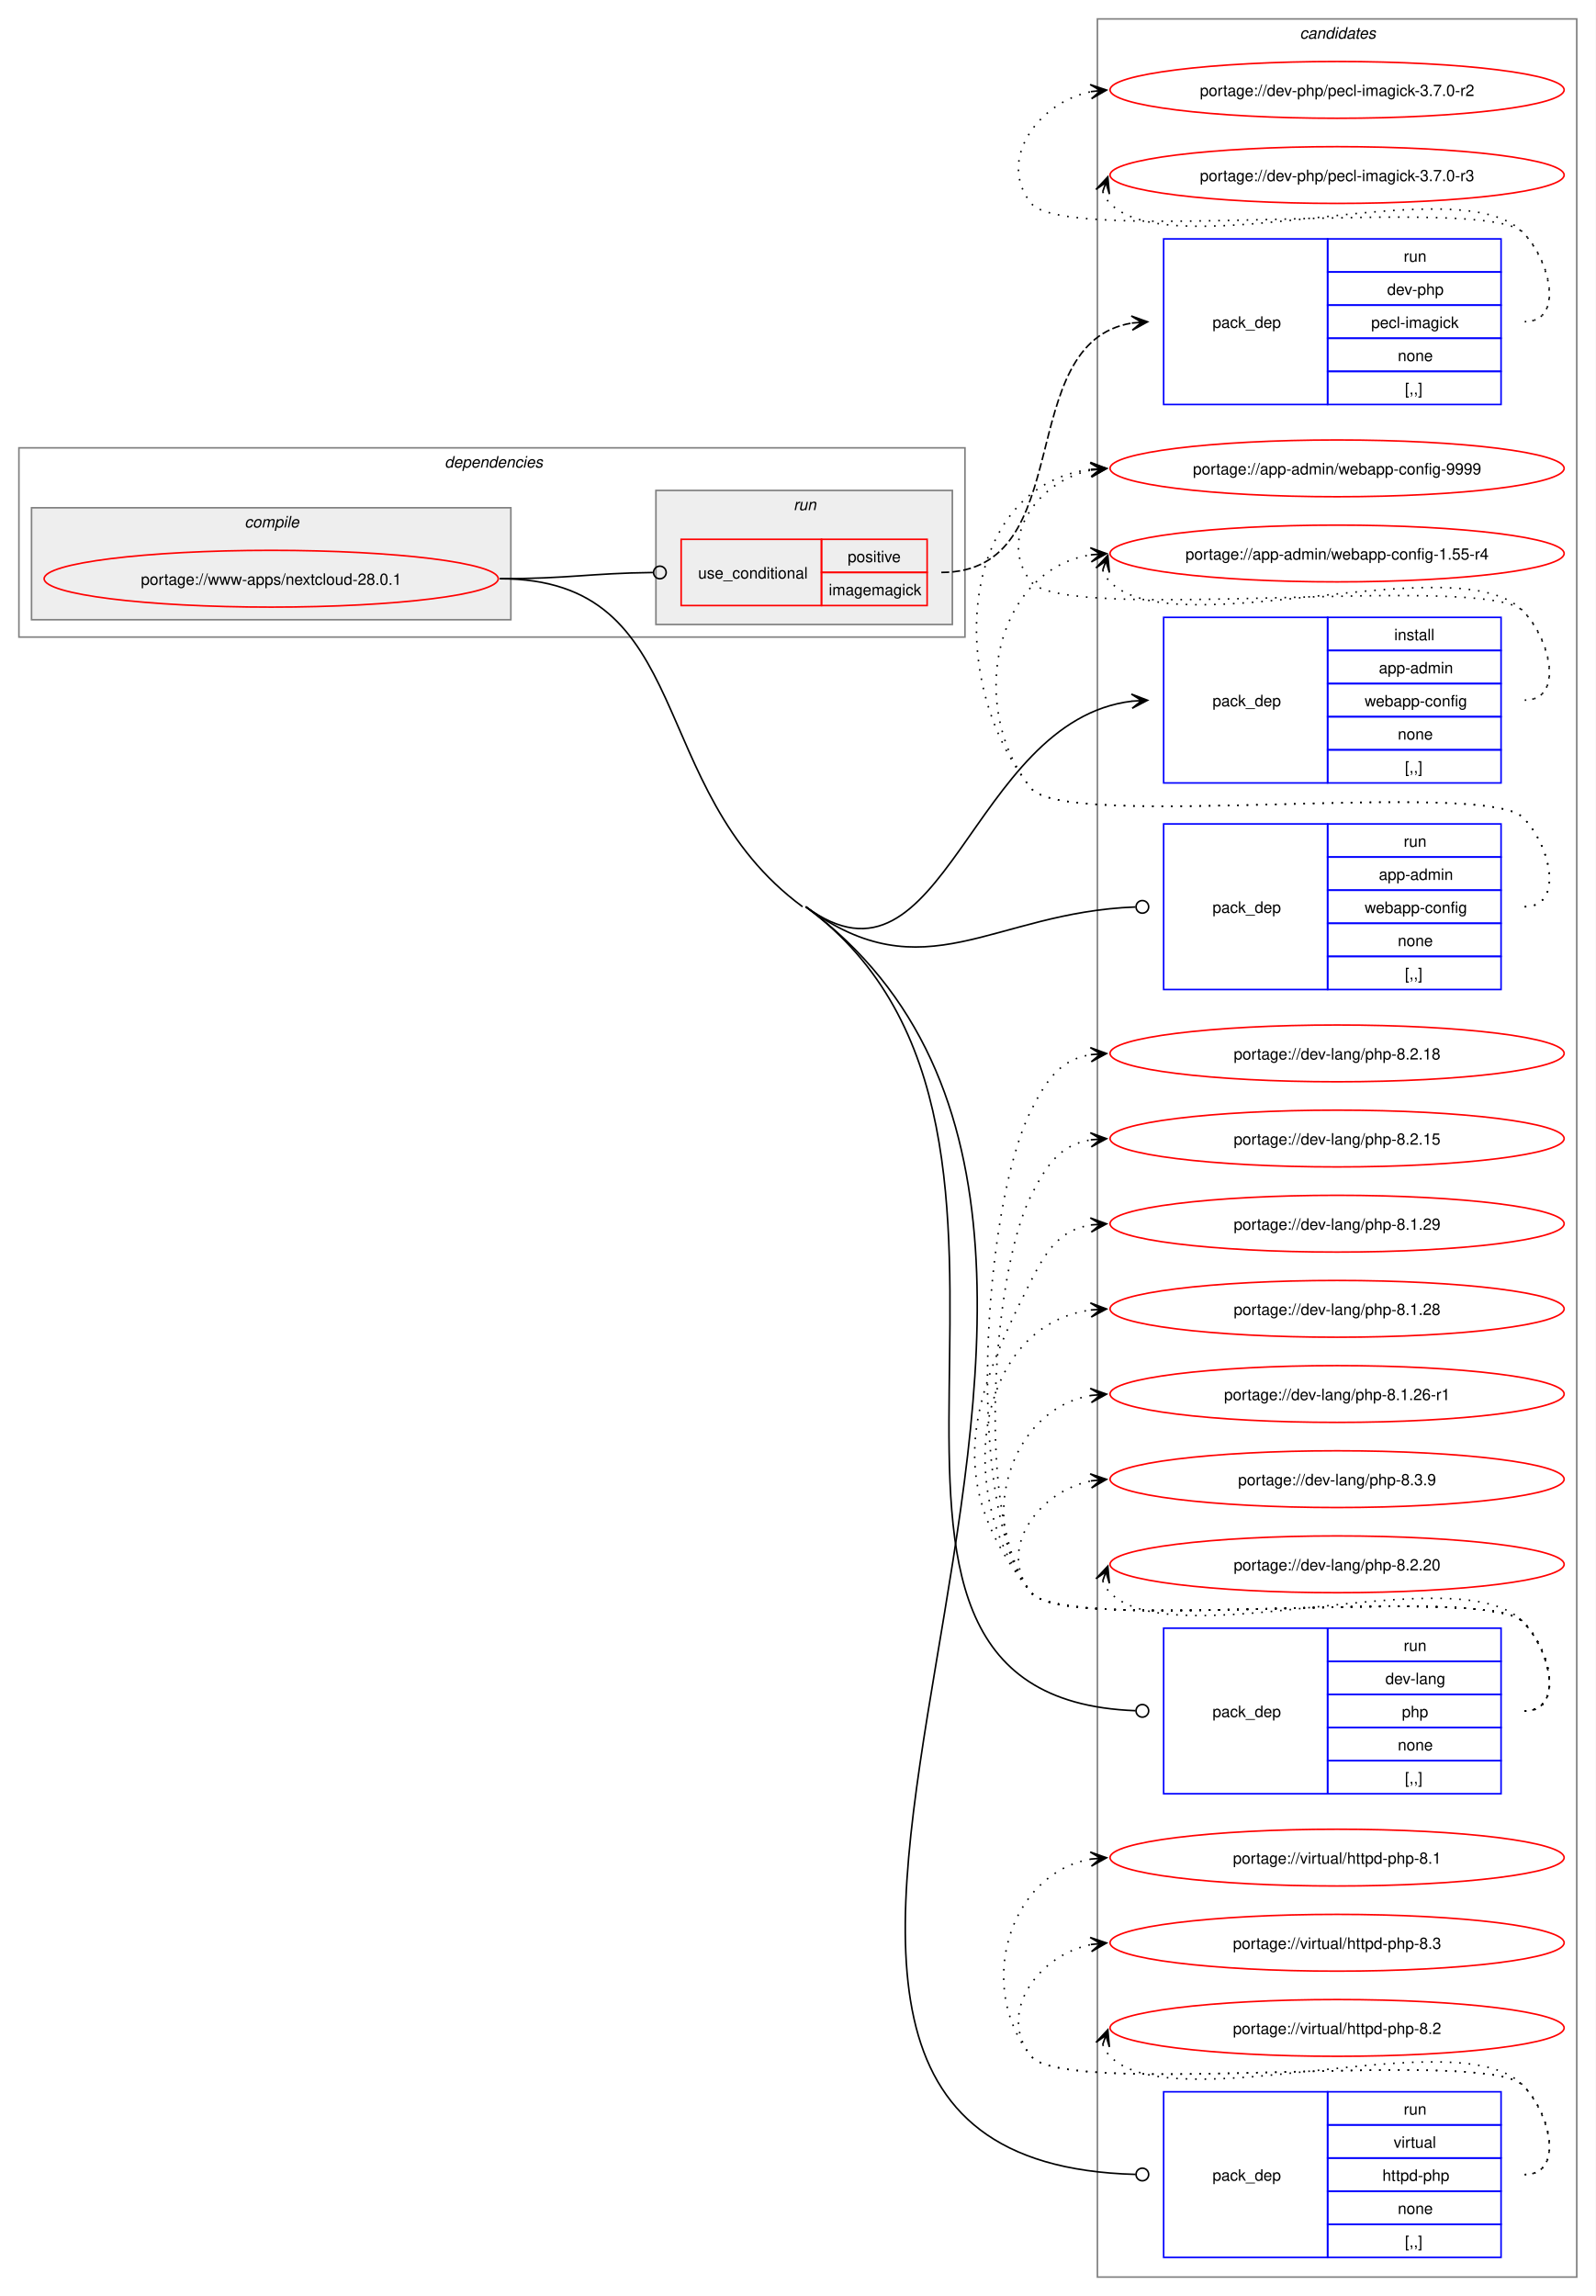
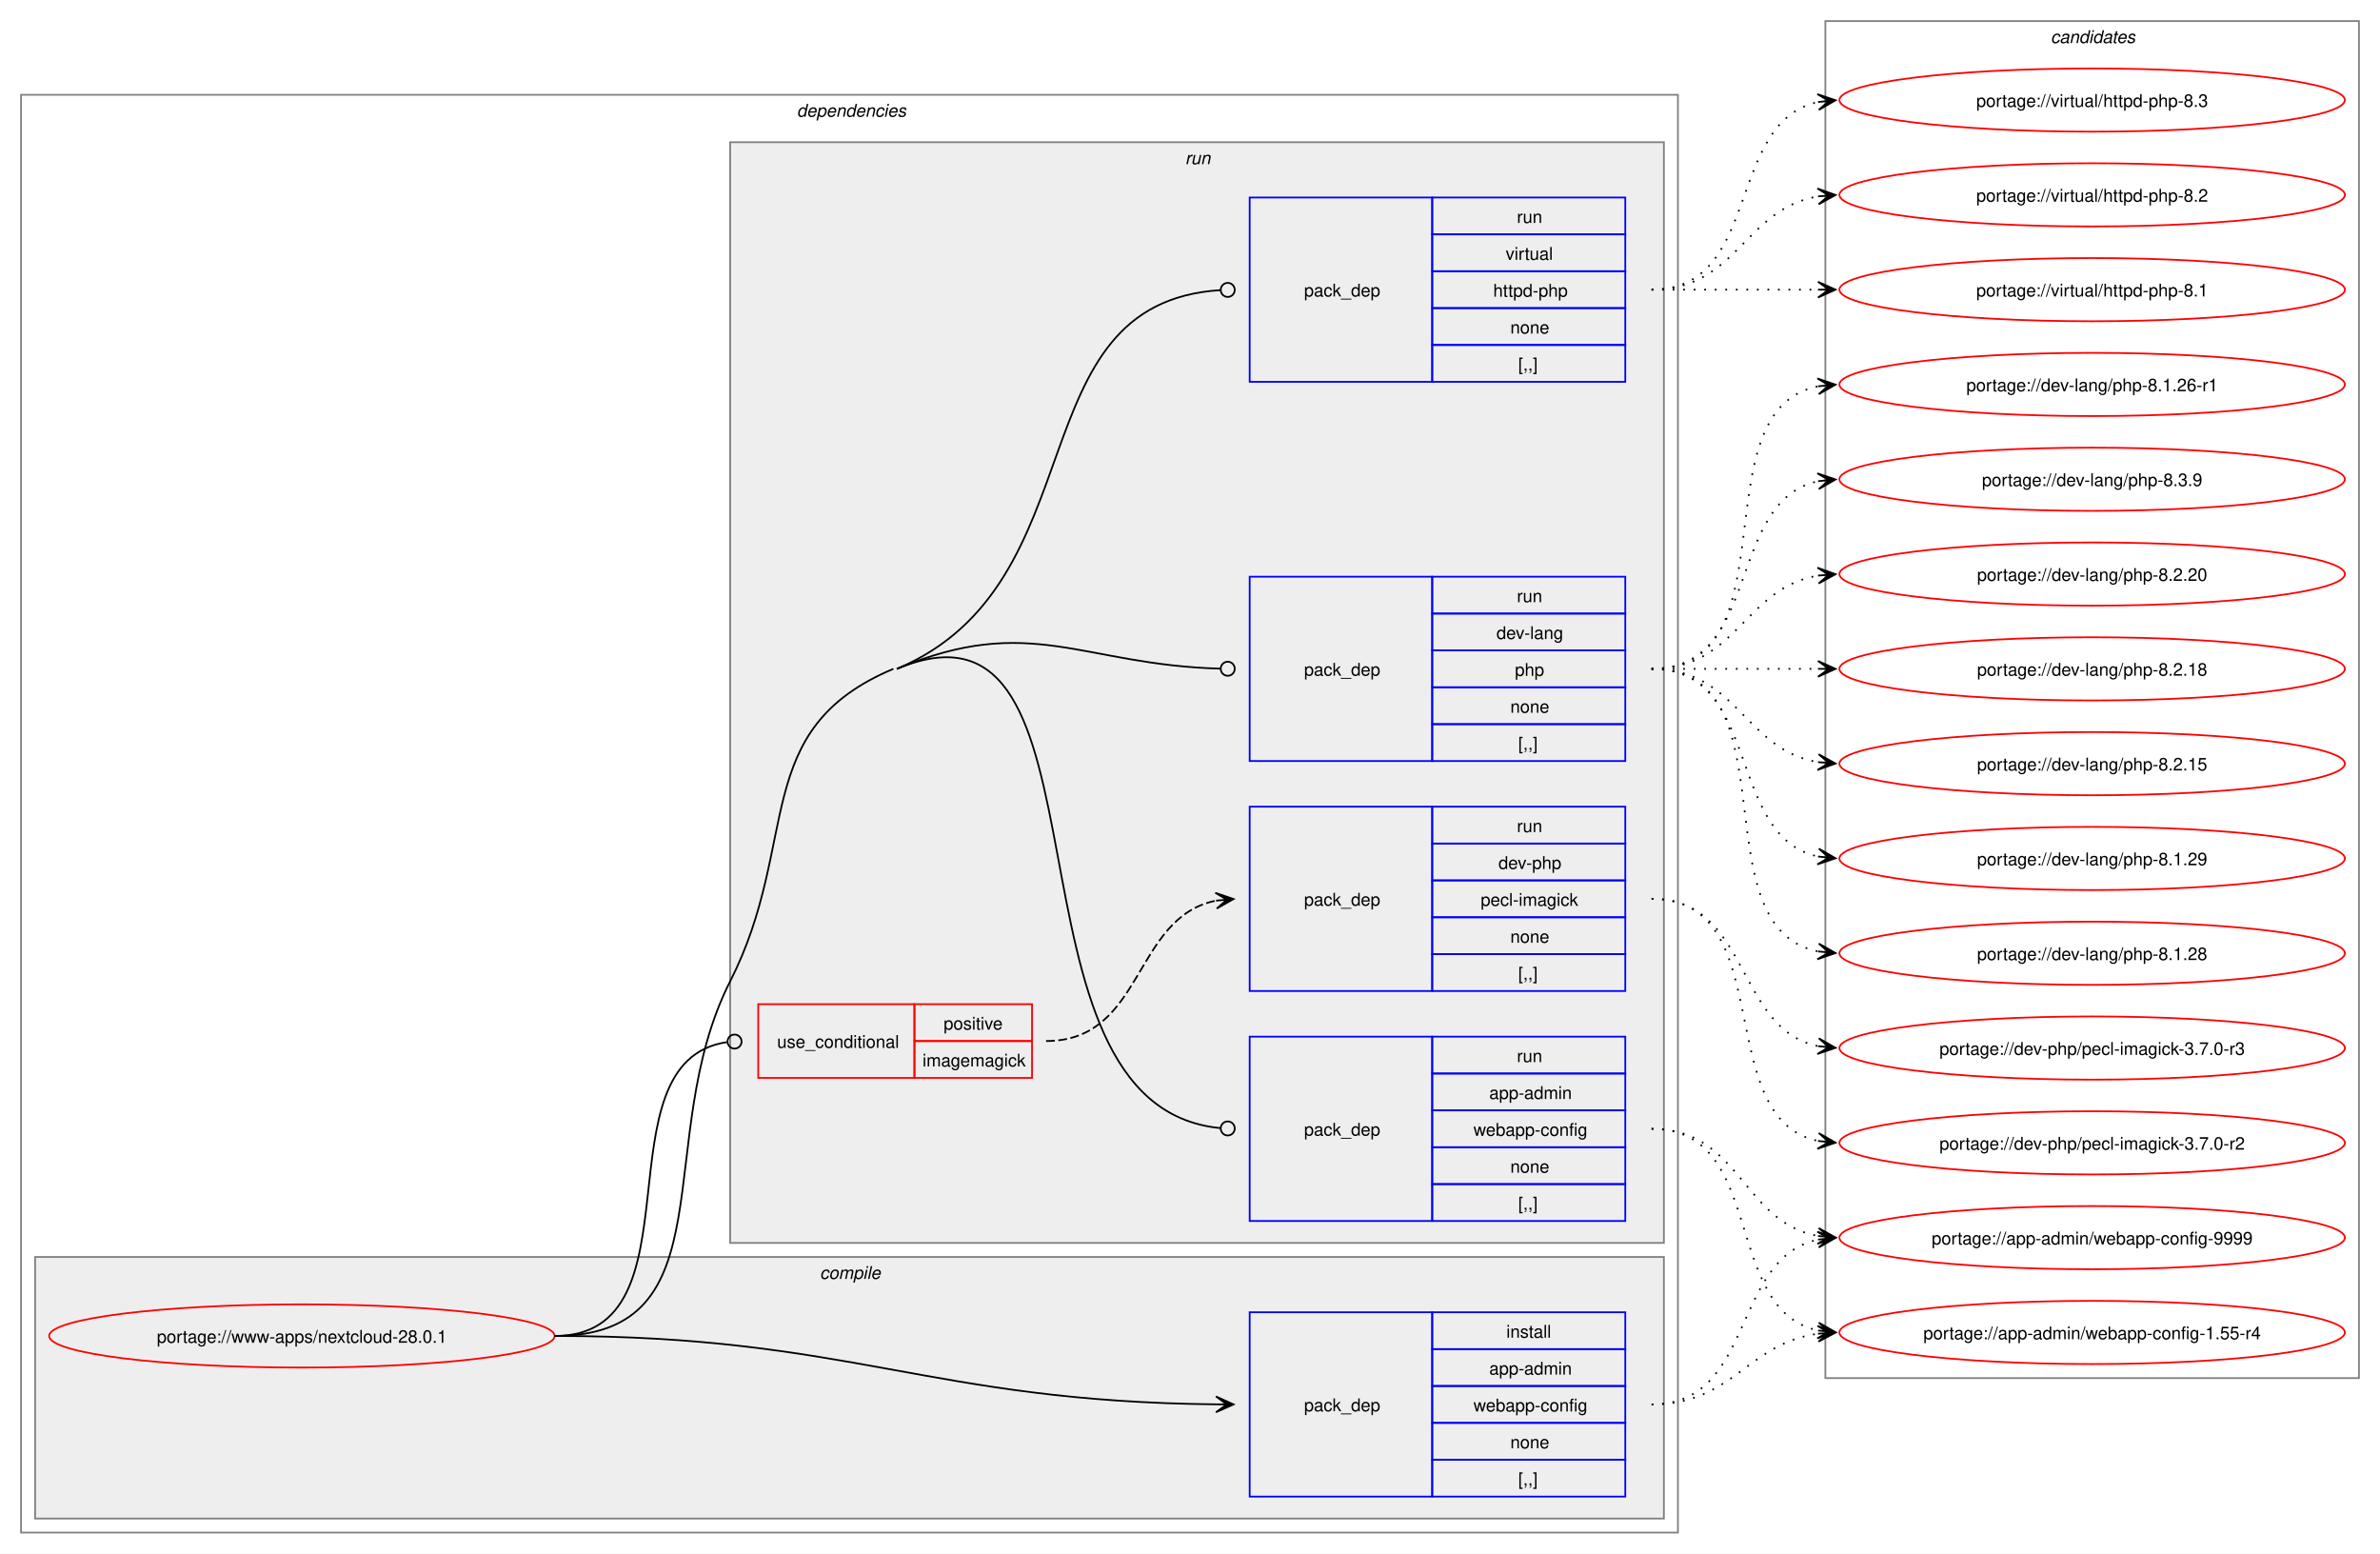
- <svg xmlns="http://www.w3.org/2000/svg" xmlns:xlink="http://www.w3.org/1999/xlink" width="1012pt" height="1456pt" viewBox="0.00 0.00 1012.00 1456.00">
-   <g id="graph0" class="graph" transform="scale(1 1) rotate(0) translate(4 1452)">
-     <polygon fill="white" stroke="none" points="-4,4 -4,-1452 1008,-1452 1008,4 -4,4" />
+ <svg xmlns="http://www.w3.org/2000/svg" xmlns:xlink="http://www.w3.org/1999/xlink" width="1356pt" height="885pt" viewBox="0.00 0.00 1356.00 885.00">
+   <g id="graph0" class="graph" transform="scale(1 1) rotate(0) translate(4 881)">
+     <polygon fill="white" stroke="none" points="-4,4 -4,-881 1352,-881 1352,4 -4,4" />
+     <g id="clust2" class="cluster">
+       <polygon fill="none" stroke="gray" points="8,-8 8,-827 952,-827 952,-8 8,-8" />
+       <text text-anchor="start" x="450" y="-814.5" font-family="Helvetica,sans-Serif" font-style="italic" font-size="10.00">dependencies</text>
+     </g>
+     <g id="clust3" class="cluster">
+       <polygon fill="#eeeeee" stroke="gray" points="16,-16 16,-165 944,-165 944,-16 16,-16" />
+       <text text-anchor="start" x="463.12" y="-152.5" font-family="Helvetica,sans-Serif" font-style="italic" font-size="10.00">compile</text>
+     </g>
+     <g id="clust6" class="cluster">
+       <polygon fill="#eeeeee" stroke="gray" points="412,-173 412,-800 944,-800 944,-173 412,-173" />
+       <text text-anchor="start" x="671.25" y="-787.5" font-family="Helvetica,sans-Serif" font-style="italic" font-size="10.00">run</text>
+     </g>
    <g id="clust12" class="cluster">
-       <polygon fill="none" stroke="gray" points="692,-8 692,-1440 996,-1440 996,-8 692,-8" />
-       <text text-anchor="start" x="820.38" y="-1427.5" font-family="Helvetica,sans-Serif" font-style="italic" font-size="10.00">candidates</text>
-     </g>
-     <g id="clust2" class="cluster">
-       <polygon fill="none" stroke="gray" points="8,-1048 8,-1168 608,-1168 608,-1048 8,-1048" />
-       <text text-anchor="start" x="278" y="-1155.5" font-family="Helvetica,sans-Serif" font-style="italic" font-size="10.00">dependencies</text>
-     </g>
-     <g id="clust3" class="cluster">
-       <polygon fill="#eeeeee" stroke="gray" points="16,-1059 16,-1130 320,-1130 320,-1059 16,-1059" />
-       <text text-anchor="start" x="151.12" y="-1117.5" font-family="Helvetica,sans-Serif" font-style="italic" font-size="10.00">compile</text>
-     </g>
-     <g id="clust6" class="cluster">
-       <polygon fill="#eeeeee" stroke="gray" points="412,-1056 412,-1141 600,-1141 600,-1056 412,-1056" />
-       <text text-anchor="start" x="499.25" y="-1128.5" font-family="Helvetica,sans-Serif" font-style="italic" font-size="10.00">run</text>
+       <polygon fill="none" stroke="gray" points="1036,-96 1036,-869 1340,-869 1340,-96 1036,-96" />
+       <text text-anchor="start" x="1164.38" y="-856.5" font-family="Helvetica,sans-Serif" font-style="italic" font-size="10.00">candidates</text>
    </g>
    <g id="node1" class="node">
      <g id="a_node1">
        <a xlink:href="../www-apps/nextcloud-28.0.1.svg" xlink:title="portage://www-apps/nextcloud-28.0.1">
-           <ellipse fill="none" stroke="red" cx="168" cy="-1085" rx="144" ry="18" />
-           <text text-anchor="middle" x="168" y="-1081.12" font-family="Helvetica,sans-Serif" font-size="10.00">portage://www-apps/nextcloud-28.0.1</text>
+           <ellipse fill="none" stroke="red" cx="168" cy="-120" rx="144" ry="18" />
+           <text text-anchor="middle" x="168" y="-116.12" font-family="Helvetica,sans-Serif" font-size="10.00">portage://www-apps/nextcloud-28.0.1</text>
        </a>
      </g>
    </g>
    <g id="node2" class="node">
-       <polygon fill="none" stroke="blue" points="734,-955.5 734,-1060.5 838,-1060.5 838,-955.5 734,-955.5" />
-       <text text-anchor="start" x="765" y="-1004.12" font-family="Helvetica,sans-Serif" font-size="10.00">pack_dep</text>
-       <polygon fill="none" stroke="blue" points="838,-1039.5 838,-1060.5 948,-1060.5 948,-1039.5 838,-1039.5" />
-       <text text-anchor="start" x="880.25" y="-1046" font-family="Helvetica,sans-Serif" font-size="10.00">install</text>
-       <polygon fill="none" stroke="blue" points="838,-1018.5 838,-1039.5 948,-1039.5 948,-1018.5 838,-1018.5" />
-       <text text-anchor="start" x="870.5" y="-1025" font-family="Helvetica,sans-Serif" font-size="10.00">app-admin</text>
-       <polygon fill="none" stroke="blue" points="838,-997.5 838,-1018.5 948,-1018.5 948,-997.5 838,-997.5" />
-       <text text-anchor="start" x="861.5" y="-1004" font-family="Helvetica,sans-Serif" font-size="10.00">webapp-config</text>
-       <polygon fill="none" stroke="blue" points="838,-976.5 838,-997.5 948,-997.5 948,-976.5 838,-976.5" />
-       <text text-anchor="start" x="882.5" y="-983" font-family="Helvetica,sans-Serif" font-size="10.00">none</text>
-       <polygon fill="none" stroke="blue" points="838,-955.5 838,-976.5 948,-976.5 948,-955.5 838,-955.5" />
-       <text text-anchor="start" x="887" y="-962" font-family="Helvetica,sans-Serif" font-size="10.00">[,,]</text>
+       <polygon fill="none" stroke="blue" points="708,-28.5 708,-133.5 812,-133.5 812,-28.5 708,-28.5" />
+       <text text-anchor="start" x="739" y="-77.12" font-family="Helvetica,sans-Serif" font-size="10.00">pack_dep</text>
+       <polygon fill="none" stroke="blue" points="812,-112.5 812,-133.5 922,-133.5 922,-112.5 812,-112.5" />
+       <text text-anchor="start" x="854.25" y="-119" font-family="Helvetica,sans-Serif" font-size="10.00">install</text>
+       <polygon fill="none" stroke="blue" points="812,-91.5 812,-112.5 922,-112.5 922,-91.5 812,-91.5" />
+       <text text-anchor="start" x="844.5" y="-98" font-family="Helvetica,sans-Serif" font-size="10.00">app-admin</text>
+       <polygon fill="none" stroke="blue" points="812,-70.5 812,-91.5 922,-91.5 922,-70.5 812,-70.5" />
+       <text text-anchor="start" x="835.5" y="-77" font-family="Helvetica,sans-Serif" font-size="10.00">webapp-config</text>
+       <polygon fill="none" stroke="blue" points="812,-49.5 812,-70.5 922,-70.5 922,-49.5 812,-49.5" />
+       <text text-anchor="start" x="856.5" y="-56" font-family="Helvetica,sans-Serif" font-size="10.00">none</text>
+       <polygon fill="none" stroke="blue" points="812,-28.5 812,-49.5 922,-49.5 922,-28.5 812,-28.5" />
+       <text text-anchor="start" x="861" y="-35" font-family="Helvetica,sans-Serif" font-size="10.00">[,,]</text>
    </g>
    <g id="edge1" class="edge">
-       <path fill="none" stroke="black" d="M507,-877C594.97,-812.15 610.95,-995.14 714.06,-1007.36" />
-       <polygon fill="black" stroke="black" points="723.78,-1007.93 713.54,-1011.84 720.01,-1007.71 713.8,-1007.35 713.8,-1007.35 713.8,-1007.35 720.01,-1007.71 714.06,-1002.85 723.78,-1007.93" />
+       <path fill="none" stroke="black" d="M312,-120C481.59,-120 524.85,-82.66 689.01,-81.05" />
+       <polygon fill="black" stroke="black" points="698.78,-81.01 688.8,-85.55 695,-81.02 688.78,-81.05 688.78,-81.05 688.78,-81.05 695,-81.02 688.76,-76.55 698.78,-81.01" />
    </g>
    <g id="node3" class="node">
-       <polygon fill="none" stroke="red" points="428,-1068 428,-1110 517,-1110 517,-1068 428,-1068" />
-       <text text-anchor="start" x="438.75" y="-1085.12" font-family="Helvetica,sans-Serif" font-size="10.00">use_conditional</text>
-       <polygon fill="none" stroke="red" points="517,-1089 517,-1110 584,-1110 584,-1089 517,-1089" />
-       <text text-anchor="start" x="533.62" y="-1095.5" font-family="Helvetica,sans-Serif" font-size="10.00">positive</text>
-       <polygon fill="none" stroke="red" points="517,-1068 517,-1089 584,-1089 584,-1068 517,-1068" />
-       <text text-anchor="start" x="521.62" y="-1074.5" font-family="Helvetica,sans-Serif" font-size="10.00">imagemagick</text>
+       <polygon fill="none" stroke="red" points="428,-267 428,-309 517,-309 517,-267 428,-267" />
+       <text text-anchor="start" x="438.75" y="-284.12" font-family="Helvetica,sans-Serif" font-size="10.00">use_conditional</text>
+       <polygon fill="none" stroke="red" points="517,-288 517,-309 584,-309 584,-288 517,-288" />
+       <text text-anchor="start" x="533.62" y="-294.5" font-family="Helvetica,sans-Serif" font-size="10.00">positive</text>
+       <polygon fill="none" stroke="red" points="517,-267 517,-288 584,-288 584,-267 517,-267" />
+       <text text-anchor="start" x="521.62" y="-273.5" font-family="Helvetica,sans-Serif" font-size="10.00">imagemagick</text>
    </g>
    <g id="edge3" class="edge">
-       <path fill="none" stroke="black" d="M313,-1085C357.01,-1085 370.14,-1088.49 410.06,-1088.95" />
-       <ellipse fill="none" stroke="black" cx="414.5" cy="-1088.97" rx="4" ry="4" />
+       <path fill="none" stroke="black" d="M312,-120C397.41,-120 335.2,-276.4 410.24,-287.39" />
+       <ellipse fill="none" stroke="black" cx="414.51" cy="-287.69" rx="4" ry="4" />
    </g>
    <g id="node5" class="node">
-       <polygon fill="none" stroke="blue" points="734,-824.5 734,-929.5 838,-929.5 838,-824.5 734,-824.5" />
-       <text text-anchor="start" x="765" y="-873.12" font-family="Helvetica,sans-Serif" font-size="10.00">pack_dep</text>
-       <polygon fill="none" stroke="blue" points="838,-908.5 838,-929.5 948,-929.5 948,-908.5 838,-908.5" />
-       <text text-anchor="start" x="886.25" y="-915" font-family="Helvetica,sans-Serif" font-size="10.00">run</text>
-       <polygon fill="none" stroke="blue" points="838,-887.5 838,-908.5 948,-908.5 948,-887.5 838,-887.5" />
-       <text text-anchor="start" x="870.5" y="-894" font-family="Helvetica,sans-Serif" font-size="10.00">app-admin</text>
-       <polygon fill="none" stroke="blue" points="838,-866.5 838,-887.5 948,-887.5 948,-866.5 838,-866.5" />
-       <text text-anchor="start" x="861.5" y="-873" font-family="Helvetica,sans-Serif" font-size="10.00">webapp-config</text>
-       <polygon fill="none" stroke="blue" points="838,-845.5 838,-866.5 948,-866.5 948,-845.5 838,-845.5" />
-       <text text-anchor="start" x="882.5" y="-852" font-family="Helvetica,sans-Serif" font-size="10.00">none</text>
-       <polygon fill="none" stroke="blue" points="838,-824.5 838,-845.5 948,-845.5 948,-824.5 838,-824.5" />
-       <text text-anchor="start" x="887" y="-831" font-family="Helvetica,sans-Serif" font-size="10.00">[,,]</text>
+       <polygon fill="none" stroke="blue" points="708,-185.5 708,-290.5 812,-290.5 812,-185.5 708,-185.5" />
+       <text text-anchor="start" x="739" y="-234.12" font-family="Helvetica,sans-Serif" font-size="10.00">pack_dep</text>
+       <polygon fill="none" stroke="blue" points="812,-269.5 812,-290.5 922,-290.5 922,-269.5 812,-269.5" />
+       <text text-anchor="start" x="860.25" y="-276" font-family="Helvetica,sans-Serif" font-size="10.00">run</text>
+       <polygon fill="none" stroke="blue" points="812,-248.5 812,-269.5 922,-269.5 922,-248.5 812,-248.5" />
+       <text text-anchor="start" x="844.5" y="-255" font-family="Helvetica,sans-Serif" font-size="10.00">app-admin</text>
+       <polygon fill="none" stroke="blue" points="812,-227.5 812,-248.5 922,-248.5 922,-227.5 812,-227.5" />
+       <text text-anchor="start" x="835.5" y="-234" font-family="Helvetica,sans-Serif" font-size="10.00">webapp-config</text>
+       <polygon fill="none" stroke="blue" points="812,-206.5 812,-227.5 922,-227.5 922,-206.5 812,-206.5" />
+       <text text-anchor="start" x="856.5" y="-213" font-family="Helvetica,sans-Serif" font-size="10.00">none</text>
+       <polygon fill="none" stroke="blue" points="812,-185.5 812,-206.5 922,-206.5 922,-185.5 812,-185.5" />
+       <text text-anchor="start" x="861" y="-192" font-family="Helvetica,sans-Serif" font-size="10.00">[,,]</text>
    </g>
    <g id="edge4" class="edge">
-       <path fill="none" stroke="black" d="M507,-877C582.55,-821.31 625.38,-873.52 716.07,-876.84" />
-       <ellipse fill="none" stroke="black" cx="720.5" cy="-876.92" rx="4" ry="4" />
+       <path fill="none" stroke="black" d="M507,-500C637.62,-554.82 558.77,-250.88 691.39,-238.4" />
+       <ellipse fill="none" stroke="black" cx="695.5" cy="-238.21" rx="4" ry="4" />
+       <path fill="none" stroke="black" d="M312,-120C412.18,-120 366.58,-232.71 412,-322 452.47,-401.56 422.7,-465.46 505,-500" />
    </g>
    <g id="node6" class="node">
-       <polygon fill="none" stroke="blue" points="734,-314.5 734,-419.5 838,-419.5 838,-314.5 734,-314.5" />
-       <text text-anchor="start" x="765" y="-363.12" font-family="Helvetica,sans-Serif" font-size="10.00">pack_dep</text>
-       <polygon fill="none" stroke="blue" points="838,-398.5 838,-419.5 948,-419.5 948,-398.5 838,-398.5" />
-       <text text-anchor="start" x="886.25" y="-405" font-family="Helvetica,sans-Serif" font-size="10.00">run</text>
-       <polygon fill="none" stroke="blue" points="838,-377.5 838,-398.5 948,-398.5 948,-377.5 838,-377.5" />
-       <text text-anchor="start" x="874.62" y="-384" font-family="Helvetica,sans-Serif" font-size="10.00">dev-lang</text>
-       <polygon fill="none" stroke="blue" points="838,-356.5 838,-377.5 948,-377.5 948,-356.5 838,-356.5" />
-       <text text-anchor="start" x="885.12" y="-363" font-family="Helvetica,sans-Serif" font-size="10.00">php</text>
-       <polygon fill="none" stroke="blue" points="838,-335.5 838,-356.5 948,-356.5 948,-335.5 838,-335.5" />
-       <text text-anchor="start" x="882.5" y="-342" font-family="Helvetica,sans-Serif" font-size="10.00">none</text>
-       <polygon fill="none" stroke="blue" points="838,-314.5 838,-335.5 948,-335.5 948,-314.5 838,-314.5" />
-       <text text-anchor="start" x="887" y="-321" font-family="Helvetica,sans-Serif" font-size="10.00">[,,]</text>
+       <polygon fill="none" stroke="blue" points="708,-447.5 708,-552.5 812,-552.5 812,-447.5 708,-447.5" />
+       <text text-anchor="start" x="739" y="-496.12" font-family="Helvetica,sans-Serif" font-size="10.00">pack_dep</text>
+       <polygon fill="none" stroke="blue" points="812,-531.5 812,-552.5 922,-552.5 922,-531.5 812,-531.5" />
+       <text text-anchor="start" x="860.25" y="-538" font-family="Helvetica,sans-Serif" font-size="10.00">run</text>
+       <polygon fill="none" stroke="blue" points="812,-510.5 812,-531.5 922,-531.5 922,-510.5 812,-510.5" />
+       <text text-anchor="start" x="848.62" y="-517" font-family="Helvetica,sans-Serif" font-size="10.00">dev-lang</text>
+       <polygon fill="none" stroke="blue" points="812,-489.5 812,-510.5 922,-510.5 922,-489.5 812,-489.5" />
+       <text text-anchor="start" x="859.12" y="-496" font-family="Helvetica,sans-Serif" font-size="10.00">php</text>
+       <polygon fill="none" stroke="blue" points="812,-468.5 812,-489.5 922,-489.5 922,-468.5 812,-468.5" />
+       <text text-anchor="start" x="856.5" y="-475" font-family="Helvetica,sans-Serif" font-size="10.00">none</text>
+       <polygon fill="none" stroke="blue" points="812,-447.5 812,-468.5 922,-468.5 922,-447.5 812,-447.5" />
+       <text text-anchor="start" x="861" y="-454" font-family="Helvetica,sans-Serif" font-size="10.00">[,,]</text>
    </g>
    <g id="edge5" class="edge">
-       <path fill="none" stroke="black" d="M507,-877C703,-732.52 483.97,-375.85 716.18,-367.16" />
-       <ellipse fill="none" stroke="black" cx="720.5" cy="-367.08" rx="4" ry="4" />
+       <path fill="none" stroke="black" d="M507,-500C583.31,-532.03 612.18,-502.25 691.16,-500.12" />
+       <ellipse fill="none" stroke="black" cx="695.5" cy="-500.06" rx="4" ry="4" />
    </g>
    <g id="node7" class="node">
-       <polygon fill="none" stroke="blue" points="734,-20.5 734,-125.5 838,-125.5 838,-20.5 734,-20.5" />
-       <text text-anchor="start" x="765" y="-69.12" font-family="Helvetica,sans-Serif" font-size="10.00">pack_dep</text>
-       <polygon fill="none" stroke="blue" points="838,-104.5 838,-125.5 948,-125.5 948,-104.5 838,-104.5" />
-       <text text-anchor="start" x="886.25" y="-111" font-family="Helvetica,sans-Serif" font-size="10.00">run</text>
-       <polygon fill="none" stroke="blue" points="838,-83.5 838,-104.5 948,-104.5 948,-83.5 838,-83.5" />
-       <text text-anchor="start" x="879.88" y="-90" font-family="Helvetica,sans-Serif" font-size="10.00">virtual</text>
-       <polygon fill="none" stroke="blue" points="838,-62.5 838,-83.5 948,-83.5 948,-62.5 838,-62.5" />
-       <text text-anchor="start" x="872.75" y="-69" font-family="Helvetica,sans-Serif" font-size="10.00">httpd-php</text>
-       <polygon fill="none" stroke="blue" points="838,-41.5 838,-62.5 948,-62.5 948,-41.5 838,-41.5" />
-       <text text-anchor="start" x="882.5" y="-48" font-family="Helvetica,sans-Serif" font-size="10.00">none</text>
-       <polygon fill="none" stroke="blue" points="838,-20.5 838,-41.5 948,-41.5 948,-20.5 838,-20.5" />
-       <text text-anchor="start" x="887" y="-27" font-family="Helvetica,sans-Serif" font-size="10.00">[,,]</text>
+       <polygon fill="none" stroke="blue" points="708,-663.5 708,-768.5 812,-768.5 812,-663.5 708,-663.5" />
+       <text text-anchor="start" x="739" y="-712.12" font-family="Helvetica,sans-Serif" font-size="10.00">pack_dep</text>
+       <polygon fill="none" stroke="blue" points="812,-747.5 812,-768.5 922,-768.5 922,-747.5 812,-747.5" />
+       <text text-anchor="start" x="860.25" y="-754" font-family="Helvetica,sans-Serif" font-size="10.00">run</text>
+       <polygon fill="none" stroke="blue" points="812,-726.5 812,-747.5 922,-747.5 922,-726.5 812,-726.5" />
+       <text text-anchor="start" x="853.88" y="-733" font-family="Helvetica,sans-Serif" font-size="10.00">virtual</text>
+       <polygon fill="none" stroke="blue" points="812,-705.5 812,-726.5 922,-726.5 922,-705.5 812,-705.5" />
+       <text text-anchor="start" x="846.75" y="-712" font-family="Helvetica,sans-Serif" font-size="10.00">httpd-php</text>
+       <polygon fill="none" stroke="blue" points="812,-684.5 812,-705.5 922,-705.5 922,-684.5 812,-684.5" />
+       <text text-anchor="start" x="856.5" y="-691" font-family="Helvetica,sans-Serif" font-size="10.00">none</text>
+       <polygon fill="none" stroke="blue" points="812,-663.5 812,-684.5 922,-684.5 922,-663.5 812,-663.5" />
+       <text text-anchor="start" x="861" y="-670" font-family="Helvetica,sans-Serif" font-size="10.00">[,,]</text>
    </g>
    <g id="edge6" class="edge">
-       <path fill="none" stroke="black" d="M507,-877C802.61,-659.08 361.97,-82.39 716.21,-73.11" />
-       <ellipse fill="none" stroke="black" cx="720.5" cy="-73.06" rx="4" ry="4" />
-       <path fill="none" stroke="black" d="M313,-1085C438.81,-1085 403.73,-951.65 505,-877" />
+       <path fill="none" stroke="black" d="M507,-500C622.93,-548.65 573.72,-708.27 691.25,-715.73" />
+       <ellipse fill="none" stroke="black" cx="695.5" cy="-715.86" rx="4" ry="4" />
    </g>
    <g id="node8" class="node">
      <g id="a_node8">
        <a xlink:href="../app-admin/webapp-config-9999.svg" xlink:title="portage://app-admin/webapp-config-9999">
-           <ellipse fill="none" stroke="red" cx="844" cy="-1155" rx="144" ry="18" />
-           <text text-anchor="middle" x="844" y="-1151.12" font-family="Helvetica,sans-Serif" font-size="10.00">portage://app-admin/webapp-config-9999</text>
+           <ellipse fill="none" stroke="red" cx="1188" cy="-176" rx="144" ry="18" />
+           <text text-anchor="middle" x="1188" y="-172.12" font-family="Helvetica,sans-Serif" font-size="10.00">portage://app-admin/webapp-config-9999</text>
        </a>
      </g>
    </g>
    <g id="edge7" class="edge">
-       <path fill="none" stroke="black" stroke-dasharray="1,5" d="M963,-1008C988.12,-1008 979.6,-1046.59 962,-1064.5 937.66,-1089.27 671.83,-1055.99 650,-1083 627.95,-1110.28 654.32,-1147.25 688.27,-1153.94" />
-       <polygon fill="black" stroke="black" points="697.79,-1154.88 687.39,-1158.38 694.02,-1154.51 687.84,-1153.9 687.84,-1153.9 687.84,-1153.9 694.02,-1154.51 688.28,-1149.42 697.79,-1154.88" />
+       <path fill="none" stroke="black" stroke-dasharray="1,5" d="M937,-81C996.31,-81 981.98,-164.5 1032.08,-174.93" />
+       <polygon fill="black" stroke="black" points="1041.79,-175.88 1031.4,-179.39 1038.02,-175.51 1031.83,-174.91 1031.83,-174.91 1031.83,-174.91 1038.02,-175.51 1032.27,-170.43 1041.79,-175.88" />
    </g>
    <g id="node9" class="node">
      <g id="a_node9">
        <a xlink:href="../app-admin/webapp-config-1.55-r4.svg" xlink:title="portage://app-admin/webapp-config-1.55-r4">
-           <ellipse fill="none" stroke="red" cx="844" cy="-1101" rx="144" ry="18" />
-           <text text-anchor="middle" x="844" y="-1097.12" font-family="Helvetica,sans-Serif" font-size="10.00">portage://app-admin/webapp-config-1.55-r4</text>
+           <ellipse fill="none" stroke="red" cx="1188" cy="-122" rx="144" ry="18" />
+           <text text-anchor="middle" x="1188" y="-118.12" font-family="Helvetica,sans-Serif" font-size="10.00">portage://app-admin/webapp-config-1.55-r4</text>
        </a>
      </g>
    </g>
    <g id="edge8" class="edge">
-       <path fill="none" stroke="black" stroke-dasharray="1,5" d="M695.37,-1090.45C696.4,-1087.7 698.07,-1084.96 700,-1083 740.96,-1041.42 921.83,-1106.85 962,-1064.5 979.28,-1046.28 988.12,-1008 963,-1008" />
-       <polygon fill="black" stroke="black" points="698.6,-1099.85 691.09,-1091.86 697.37,-1096.27 695.34,-1090.39 695.34,-1090.39 695.34,-1090.39 697.37,-1096.27 699.6,-1088.93 698.6,-1099.85" />
+       <path fill="none" stroke="black" stroke-dasharray="1,5" d="M937,-81C983.57,-81 991.43,-115.84 1031.95,-121.29" />
+       <polygon fill="black" stroke="black" points="1041.78,-121.92 1031.52,-125.77 1038.01,-121.68 1031.8,-121.28 1031.8,-121.28 1031.8,-121.28 1038.01,-121.68 1032.09,-116.79 1041.78,-121.92" />
    </g>
    <g id="node4" class="node">
-       <polygon fill="none" stroke="blue" points="734,-1195.5 734,-1300.5 838,-1300.5 838,-1195.5 734,-1195.5" />
-       <text text-anchor="start" x="765" y="-1244.12" font-family="Helvetica,sans-Serif" font-size="10.00">pack_dep</text>
-       <polygon fill="none" stroke="blue" points="838,-1279.5 838,-1300.5 948,-1300.5 948,-1279.5 838,-1279.5" />
-       <text text-anchor="start" x="886.25" y="-1286" font-family="Helvetica,sans-Serif" font-size="10.00">run</text>
-       <polygon fill="none" stroke="blue" points="838,-1258.5 838,-1279.5 948,-1279.5 948,-1258.5 838,-1258.5" />
-       <text text-anchor="start" x="875.75" y="-1265" font-family="Helvetica,sans-Serif" font-size="10.00">dev-php</text>
-       <polygon fill="none" stroke="blue" points="838,-1237.5 838,-1258.5 948,-1258.5 948,-1237.5 838,-1237.5" />
-       <text text-anchor="start" x="865.62" y="-1244" font-family="Helvetica,sans-Serif" font-size="10.00">pecl-imagick</text>
-       <polygon fill="none" stroke="blue" points="838,-1216.5 838,-1237.5 948,-1237.5 948,-1216.5 838,-1216.5" />
-       <text text-anchor="start" x="882.5" y="-1223" font-family="Helvetica,sans-Serif" font-size="10.00">none</text>
-       <polygon fill="none" stroke="blue" points="838,-1195.5 838,-1216.5 948,-1216.5 948,-1195.5 838,-1195.5" />
-       <text text-anchor="start" x="887" y="-1202" font-family="Helvetica,sans-Serif" font-size="10.00">[,,]</text>
+       <polygon fill="none" stroke="blue" points="708,-316.5 708,-421.5 812,-421.5 812,-316.5 708,-316.5" />
+       <text text-anchor="start" x="739" y="-365.12" font-family="Helvetica,sans-Serif" font-size="10.00">pack_dep</text>
+       <polygon fill="none" stroke="blue" points="812,-400.5 812,-421.5 922,-421.5 922,-400.5 812,-400.5" />
+       <text text-anchor="start" x="860.25" y="-407" font-family="Helvetica,sans-Serif" font-size="10.00">run</text>
+       <polygon fill="none" stroke="blue" points="812,-379.5 812,-400.5 922,-400.5 922,-379.5 812,-379.5" />
+       <text text-anchor="start" x="849.75" y="-386" font-family="Helvetica,sans-Serif" font-size="10.00">dev-php</text>
+       <polygon fill="none" stroke="blue" points="812,-358.5 812,-379.5 922,-379.5 922,-358.5 812,-358.5" />
+       <text text-anchor="start" x="839.62" y="-365" font-family="Helvetica,sans-Serif" font-size="10.00">pecl-imagick</text>
+       <polygon fill="none" stroke="blue" points="812,-337.5 812,-358.5 922,-358.5 922,-337.5 812,-337.5" />
+       <text text-anchor="start" x="856.5" y="-344" font-family="Helvetica,sans-Serif" font-size="10.00">none</text>
+       <polygon fill="none" stroke="blue" points="812,-316.5 812,-337.5 922,-337.5 922,-316.5 812,-316.5" />
+       <text text-anchor="start" x="861" y="-323" font-family="Helvetica,sans-Serif" font-size="10.00">[,,]</text>
    </g>
    <g id="edge2" class="edge">
-       <path fill="none" stroke="black" stroke-dasharray="5,2" d="M593,-1089C680.9,-1089 637.33,-1234.63 713.93,-1247.14" />
-       <polygon fill="black" stroke="black" points="723.79,-1247.91 713.47,-1251.62 720.01,-1247.61 713.81,-1247.14 713.81,-1247.14 713.81,-1247.14 720.01,-1247.61 714.16,-1242.65 723.79,-1247.91" />
+       <path fill="none" stroke="black" stroke-dasharray="5,2" d="M592,-288C648.02,-288 641.28,-358.6 688.96,-367.98" />
+       <polygon fill="black" stroke="black" points="698.79,-368.89 688.41,-372.44 695.02,-368.54 688.83,-367.96 688.83,-367.96 688.83,-367.96 695.02,-368.54 689.25,-363.48 698.79,-368.89" />
    </g>
    <g id="node10" class="node">
      <g id="a_node10">
        <a xlink:href="../dev-php/pecl-imagick-3.7.0-r3.svg" xlink:title="portage://dev-php/pecl-imagick-3.7.0-r3">
-           <ellipse fill="none" stroke="red" cx="844" cy="-1341" rx="144" ry="18" />
-           <text text-anchor="middle" x="844" y="-1337.12" font-family="Helvetica,sans-Serif" font-size="10.00">portage://dev-php/pecl-imagick-3.7.0-r3</text>
+           <ellipse fill="none" stroke="red" cx="1188" cy="-284" rx="144" ry="18" />
+           <text text-anchor="middle" x="1188" y="-280.12" font-family="Helvetica,sans-Serif" font-size="10.00">portage://dev-php/pecl-imagick-3.7.0-r3</text>
        </a>
      </g>
    </g>
    <g id="edge9" class="edge">
-       <path fill="none" stroke="black" stroke-dasharray="1,5" d="M695.37,-1330.45C696.4,-1327.7 698.07,-1324.96 700,-1323 740.96,-1281.42 921.83,-1346.85 962,-1304.5 979.28,-1286.28 988.12,-1248 963,-1248" />
-       <polygon fill="black" stroke="black" points="698.6,-1339.85 691.09,-1331.86 697.37,-1336.27 695.34,-1330.39 695.34,-1330.39 695.34,-1330.39 697.37,-1336.27 699.6,-1328.93 698.6,-1339.85" />
+       <path fill="none" stroke="black" stroke-dasharray="1,5" d="M937,-369C993.38,-369 984.24,-294.91 1031.92,-285.07" />
+       <polygon fill="black" stroke="black" points="1041.79,-284.12 1032.27,-289.56 1038.02,-284.48 1031.83,-285.08 1031.83,-285.08 1031.83,-285.08 1038.02,-284.48 1031.4,-280.6 1041.79,-284.12" />
    </g>
    <g id="node11" class="node">
      <g id="a_node11">
        <a xlink:href="../dev-php/pecl-imagick-3.7.0-r2.svg" xlink:title="portage://dev-php/pecl-imagick-3.7.0-r2">
-           <ellipse fill="none" stroke="red" cx="844" cy="-1395" rx="144" ry="18" />
-           <text text-anchor="middle" x="844" y="-1391.12" font-family="Helvetica,sans-Serif" font-size="10.00">portage://dev-php/pecl-imagick-3.7.0-r2</text>
+           <ellipse fill="none" stroke="red" cx="1188" cy="-230" rx="144" ry="18" />
+           <text text-anchor="middle" x="1188" y="-226.12" font-family="Helvetica,sans-Serif" font-size="10.00">portage://dev-php/pecl-imagick-3.7.0-r2</text>
        </a>
      </g>
    </g>
    <g id="edge10" class="edge">
-       <path fill="none" stroke="black" stroke-dasharray="1,5" d="M963,-1248C988.12,-1248 979.6,-1286.59 962,-1304.5 937.66,-1329.27 671.83,-1295.99 650,-1323 627.95,-1350.28 654.32,-1387.25 688.27,-1393.94" />
-       <polygon fill="black" stroke="black" points="697.79,-1394.88 687.39,-1398.38 694.02,-1394.51 687.84,-1393.9 687.84,-1393.9 687.84,-1393.9 694.02,-1394.51 688.28,-1389.42 697.79,-1394.88" />
+       <path fill="none" stroke="black" stroke-dasharray="1,5" d="M937,-369C1010.75,-369 970,-243.76 1032.11,-231.04" />
+       <polygon fill="black" stroke="black" points="1041.79,-230.12 1032.26,-235.55 1038.02,-230.48 1031.83,-231.07 1031.83,-231.07 1031.83,-231.07 1038.02,-230.48 1031.4,-226.59 1041.79,-230.12" />
    </g>
    <g id="edge11" class="edge">
-       <path fill="none" stroke="black" stroke-dasharray="1,5" d="M963,-877C988.12,-877 979.6,-915.59 962,-933.5 937.66,-958.27 671.83,-924.99 650,-952 594.04,-1021.22 605.12,-1144.37 687.97,-1154.35" />
-       <polygon fill="black" stroke="black" points="697.78,-1154.93 687.54,-1158.83 694.01,-1154.71 687.8,-1154.34 687.8,-1154.34 687.8,-1154.34 694.01,-1154.71 688.06,-1149.85 697.78,-1154.93" />
+       <path fill="none" stroke="black" stroke-dasharray="1,5" d="M937,-238C987.63,-238 988.58,-184.64 1032.03,-176.92" />
+       <polygon fill="black" stroke="black" points="1041.79,-176.1 1032.2,-181.43 1038.02,-176.42 1031.82,-176.94 1031.82,-176.94 1031.82,-176.94 1038.02,-176.42 1031.44,-172.46 1041.79,-176.1" />
    </g>
    <g id="edge12" class="edge">
-       <path fill="none" stroke="black" stroke-dasharray="1,5" d="M963,-877C988.12,-877 979.6,-915.59 962,-933.5 937.66,-958.27 671.83,-924.99 650,-952 608.57,-1003.25 626.96,-1090.75 687.98,-1100.17" />
-       <polygon fill="black" stroke="black" points="697.79,-1100.91 687.48,-1104.65 694.01,-1100.63 687.81,-1100.16 687.81,-1100.16 687.81,-1100.16 694.01,-1100.63 688.15,-1095.67 697.79,-1100.91" />
+       <path fill="none" stroke="black" stroke-dasharray="1,5" d="M937,-238C1002.88,-238 976.64,-134.77 1032.09,-123.07" />
+       <polygon fill="black" stroke="black" points="1041.79,-122.12 1032.28,-127.58 1038.02,-122.49 1031.84,-123.1 1031.84,-123.1 1031.84,-123.1 1038.02,-122.49 1031.39,-118.62 1041.79,-122.12" />
    </g>
    <g id="node12" class="node">
      <g id="a_node12">
        <a xlink:href="../dev-lang/php-8.3.9.svg" xlink:title="portage://dev-lang/php-8.3.9">
-           <ellipse fill="none" stroke="red" cx="844" cy="-514" rx="144" ry="18" />
-           <text text-anchor="middle" x="844" y="-510.12" font-family="Helvetica,sans-Serif" font-size="10.00">portage://dev-lang/php-8.3.9</text>
+           <ellipse fill="none" stroke="red" cx="1188" cy="-608" rx="144" ry="18" />
+           <text text-anchor="middle" x="1188" y="-604.12" font-family="Helvetica,sans-Serif" font-size="10.00">portage://dev-lang/php-8.3.9</text>
        </a>
      </g>
    </g>
    <g id="edge13" class="edge">
-       <path fill="none" stroke="black" stroke-dasharray="1,5" d="M963,-367C988.12,-367 979.6,-405.59 962,-423.5 937.66,-448.27 671.83,-414.99 650,-442 627.95,-469.28 654.32,-506.25 688.27,-512.94" />
-       <polygon fill="black" stroke="black" points="697.79,-513.88 687.39,-517.38 694.02,-513.51 687.84,-512.9 687.84,-512.9 687.84,-512.9 694.02,-513.51 688.28,-508.42 697.79,-513.88" />
+       <path fill="none" stroke="black" stroke-dasharray="1,5" d="M937,-500C1000.32,-500 978.76,-595.71 1032.13,-606.93" />
+       <polygon fill="black" stroke="black" points="1041.79,-607.88 1031.4,-611.38 1038.02,-607.51 1031.84,-606.9 1031.84,-606.9 1031.84,-606.9 1038.02,-607.51 1032.28,-602.42 1041.79,-607.88" />
    </g>
    <g id="node13" class="node">
      <g id="a_node13">
        <a xlink:href="../dev-lang/php-8.2.20.svg" xlink:title="portage://dev-lang/php-8.2.20">
-           <ellipse fill="none" stroke="red" cx="844" cy="-460" rx="144" ry="18" />
-           <text text-anchor="middle" x="844" y="-456.12" font-family="Helvetica,sans-Serif" font-size="10.00">portage://dev-lang/php-8.2.20</text>
+           <ellipse fill="none" stroke="red" cx="1188" cy="-554" rx="144" ry="18" />
+           <text text-anchor="middle" x="1188" y="-550.12" font-family="Helvetica,sans-Serif" font-size="10.00">portage://dev-lang/php-8.2.20</text>
        </a>
      </g>
    </g>
    <g id="edge14" class="edge">
-       <path fill="none" stroke="black" stroke-dasharray="1,5" d="M695.37,-449.45C696.4,-446.7 698.07,-443.96 700,-442 740.96,-400.42 921.83,-465.85 962,-423.5 979.28,-405.28 988.12,-367 963,-367" />
-       <polygon fill="black" stroke="black" points="698.6,-458.85 691.09,-450.86 697.37,-455.27 695.34,-449.39 695.34,-449.39 695.34,-449.39 697.37,-455.27 699.6,-447.93 698.6,-458.85" />
+       <path fill="none" stroke="black" stroke-dasharray="1,5" d="M937,-500C985.95,-500 989.8,-546.28 1032.05,-553.15" />
+       <polygon fill="black" stroke="black" points="1041.79,-553.91 1031.47,-557.62 1038.01,-553.61 1031.82,-553.13 1031.82,-553.13 1031.82,-553.13 1038.01,-553.61 1032.16,-548.65 1041.79,-553.91" />
    </g>
    <g id="node14" class="node">
      <g id="a_node14">
        <a xlink:href="../dev-lang/php-8.2.18.svg" xlink:title="portage://dev-lang/php-8.2.18">
-           <ellipse fill="none" stroke="red" cx="844" cy="-784" rx="144" ry="18" />
-           <text text-anchor="middle" x="844" y="-780.12" font-family="Helvetica,sans-Serif" font-size="10.00">portage://dev-lang/php-8.2.18</text>
+           <ellipse fill="none" stroke="red" cx="1188" cy="-500" rx="144" ry="18" />
+           <text text-anchor="middle" x="1188" y="-496.12" font-family="Helvetica,sans-Serif" font-size="10.00">portage://dev-lang/php-8.2.18</text>
        </a>
      </g>
    </g>
    <g id="edge15" class="edge">
-       <path fill="none" stroke="black" stroke-dasharray="1,5" d="M963,-367C988.12,-367 979.6,-405.59 962,-423.5 937.66,-448.27 671.83,-414.99 650,-442 607.25,-494.88 619.29,-687.33 650,-748 660.39,-768.53 669.02,-780.2 688.04,-783.21" />
-       <polygon fill="black" stroke="black" points="697.78,-783.91 687.49,-787.68 694.01,-783.64 687.81,-783.2 687.81,-783.2 687.81,-783.2 694.01,-783.64 688.13,-778.71 697.78,-783.91" />
+       <path fill="none" stroke="black" stroke-dasharray="1,5" d="M937,-500C980.25,-500 993.72,-500 1032.08,-500" />
+       <polygon fill="black" stroke="black" points="1041.78,-500 1031.78,-504.5 1038,-500 1031.78,-500 1031.78,-500 1031.78,-500 1038,-500 1031.78,-495.5 1041.78,-500" />
    </g>
    <g id="node15" class="node">
      <g id="a_node15">
        <a xlink:href="../dev-lang/php-8.2.15.svg" xlink:title="portage://dev-lang/php-8.2.15">
-           <ellipse fill="none" stroke="red" cx="844" cy="-730" rx="144" ry="18" />
-           <text text-anchor="middle" x="844" y="-726.12" font-family="Helvetica,sans-Serif" font-size="10.00">portage://dev-lang/php-8.2.15</text>
+           <ellipse fill="none" stroke="red" cx="1188" cy="-446" rx="144" ry="18" />
+           <text text-anchor="middle" x="1188" y="-442.12" font-family="Helvetica,sans-Serif" font-size="10.00">portage://dev-lang/php-8.2.15</text>
        </a>
      </g>
    </g>
    <g id="edge16" class="edge">
-       <path fill="none" stroke="black" stroke-dasharray="1,5" d="M963,-367C988.12,-367 979.6,-405.59 962,-423.5 937.66,-448.27 671.83,-414.99 650,-442 614.79,-485.55 624.71,-644.04 650,-694 660.39,-714.53 669.02,-726.2 688.04,-729.21" />
-       <polygon fill="black" stroke="black" points="697.78,-729.91 687.49,-733.68 694.01,-729.64 687.81,-729.2 687.81,-729.2 687.81,-729.2 694.01,-729.64 688.13,-724.71 697.78,-729.91" />
+       <path fill="none" stroke="black" stroke-dasharray="1,5" d="M937,-500C985.95,-500 989.8,-453.72 1032.05,-446.85" />
+       <polygon fill="black" stroke="black" points="1041.79,-446.09 1032.16,-451.35 1038.01,-446.39 1031.82,-446.87 1031.82,-446.87 1031.82,-446.87 1038.01,-446.39 1031.47,-442.38 1041.79,-446.09" />
    </g>
    <g id="node16" class="node">
      <g id="a_node16">
        <a xlink:href="../dev-lang/php-8.1.29.svg" xlink:title="portage://dev-lang/php-8.1.29">
-           <ellipse fill="none" stroke="red" cx="844" cy="-676" rx="144" ry="18" />
-           <text text-anchor="middle" x="844" y="-672.12" font-family="Helvetica,sans-Serif" font-size="10.00">portage://dev-lang/php-8.1.29</text>
+           <ellipse fill="none" stroke="red" cx="1188" cy="-392" rx="144" ry="18" />
+           <text text-anchor="middle" x="1188" y="-388.12" font-family="Helvetica,sans-Serif" font-size="10.00">portage://dev-lang/php-8.1.29</text>
        </a>
      </g>
    </g>
    <g id="edge17" class="edge">
-       <path fill="none" stroke="black" stroke-dasharray="1,5" d="M963,-367C988.12,-367 979.6,-405.59 962,-423.5 937.66,-448.27 671.83,-414.99 650,-442 594.68,-510.43 610.26,-561.49 650,-640 660.39,-660.53 669.02,-672.2 688.04,-675.21" />
-       <polygon fill="black" stroke="black" points="697.78,-675.91 687.49,-679.68 694.01,-675.64 687.81,-675.2 687.81,-675.2 687.81,-675.2 694.01,-675.64 688.13,-670.71 697.78,-675.91" />
+       <path fill="none" stroke="black" stroke-dasharray="1,5" d="M937,-500C1000.32,-500 978.76,-404.29 1032.13,-393.07" />
+       <polygon fill="black" stroke="black" points="1041.79,-392.12 1032.28,-397.58 1038.02,-392.49 1031.84,-393.1 1031.84,-393.1 1031.84,-393.1 1038.02,-392.49 1031.4,-388.62 1041.79,-392.12" />
    </g>
    <g id="node17" class="node">
      <g id="a_node17">
        <a xlink:href="../dev-lang/php-8.1.28.svg" xlink:title="portage://dev-lang/php-8.1.28">
-           <ellipse fill="none" stroke="red" cx="844" cy="-622" rx="144" ry="18" />
-           <text text-anchor="middle" x="844" y="-618.12" font-family="Helvetica,sans-Serif" font-size="10.00">portage://dev-lang/php-8.1.28</text>
+           <ellipse fill="none" stroke="red" cx="1188" cy="-338" rx="144" ry="18" />
+           <text text-anchor="middle" x="1188" y="-334.12" font-family="Helvetica,sans-Serif" font-size="10.00">portage://dev-lang/php-8.1.28</text>
        </a>
      </g>
    </g>
    <g id="edge18" class="edge">
-       <path fill="none" stroke="black" stroke-dasharray="1,5" d="M963,-367C988.12,-367 979.6,-405.59 962,-423.5 937.66,-448.27 671.83,-414.99 650,-442 600.22,-503.58 614.59,-611.72 688.22,-621.32" />
-       <polygon fill="black" stroke="black" points="697.78,-621.92 687.52,-625.78 694.01,-621.68 687.8,-621.29 687.8,-621.29 687.8,-621.29 694.01,-621.68 688.09,-616.8 697.78,-621.92" />
+       <path fill="none" stroke="black" stroke-dasharray="1,5" d="M937,-500C1019.01,-500 962.82,-352.83 1031.87,-339.03" />
+       <polygon fill="black" stroke="black" points="1041.79,-338.11 1032.25,-343.52 1038.02,-338.46 1031.83,-339.04 1031.83,-339.04 1031.83,-339.04 1038.02,-338.46 1031.41,-334.56 1041.79,-338.11" />
    </g>
    <g id="node18" class="node">
      <g id="a_node18">
        <a xlink:href="../dev-lang/php-8.1.26-r1.svg" xlink:title="portage://dev-lang/php-8.1.26-r1">
-           <ellipse fill="none" stroke="red" cx="844" cy="-568" rx="144" ry="18" />
-           <text text-anchor="middle" x="844" y="-564.12" font-family="Helvetica,sans-Serif" font-size="10.00">portage://dev-lang/php-8.1.26-r1</text>
+           <ellipse fill="none" stroke="red" cx="1188" cy="-662" rx="144" ry="18" />
+           <text text-anchor="middle" x="1188" y="-658.12" font-family="Helvetica,sans-Serif" font-size="10.00">portage://dev-lang/php-8.1.26-r1</text>
        </a>
      </g>
    </g>
    <g id="edge19" class="edge">
-       <path fill="none" stroke="black" stroke-dasharray="1,5" d="M963,-367C988.12,-367 979.6,-405.59 962,-423.5 937.66,-448.27 671.83,-414.99 650,-442 614.59,-485.81 635.83,-558.22 688.13,-567.1" />
-       <polygon fill="black" stroke="black" points="697.79,-567.9 687.45,-571.56 694.02,-567.59 687.82,-567.07 687.82,-567.07 687.82,-567.07 694.02,-567.59 688.19,-562.59 697.79,-567.9" />
+       <path fill="none" stroke="black" stroke-dasharray="1,5" d="M937,-500C1019.01,-500 962.82,-647.17 1031.87,-660.97" />
+       <polygon fill="black" stroke="black" points="1041.79,-661.89 1031.41,-665.44 1038.02,-661.54 1031.83,-660.96 1031.83,-660.96 1031.83,-660.96 1038.02,-661.54 1032.25,-656.48 1041.79,-661.89" />
    </g>
    <g id="node19" class="node">
      <g id="a_node19">
        <a xlink:href="../virtual/httpd-php-8.3.svg" xlink:title="portage://virtual/httpd-php-8.3">
-           <ellipse fill="none" stroke="red" cx="844" cy="-220" rx="144" ry="18" />
-           <text text-anchor="middle" x="844" y="-216.12" font-family="Helvetica,sans-Serif" font-size="10.00">portage://virtual/httpd-php-8.3</text>
+           <ellipse fill="none" stroke="red" cx="1188" cy="-824" rx="144" ry="18" />
+           <text text-anchor="middle" x="1188" y="-820.12" font-family="Helvetica,sans-Serif" font-size="10.00">portage://virtual/httpd-php-8.3</text>
        </a>
      </g>
    </g>
    <g id="edge20" class="edge">
-       <path fill="none" stroke="black" stroke-dasharray="1,5" d="M963,-73C988.12,-73 979.6,-111.59 962,-129.5 937.66,-154.27 671.83,-120.99 650,-148 627.95,-175.28 654.32,-212.25 688.27,-218.94" />
-       <polygon fill="black" stroke="black" points="697.79,-219.88 687.39,-223.38 694.02,-219.51 687.84,-218.9 687.84,-218.9 687.84,-218.9 694.02,-219.51 688.28,-214.42 697.79,-219.88" />
+       <path fill="none" stroke="black" stroke-dasharray="1,5" d="M937,-716C1000.32,-716 978.76,-811.71 1032.13,-822.93" />
+       <polygon fill="black" stroke="black" points="1041.79,-823.88 1031.4,-827.38 1038.02,-823.51 1031.84,-822.9 1031.84,-822.9 1031.84,-822.9 1038.02,-823.51 1032.28,-818.42 1041.79,-823.88" />
    </g>
    <g id="node20" class="node">
      <g id="a_node20">
        <a xlink:href="../virtual/httpd-php-8.2.svg" xlink:title="portage://virtual/httpd-php-8.2">
-           <ellipse fill="none" stroke="red" cx="844" cy="-166" rx="144" ry="18" />
-           <text text-anchor="middle" x="844" y="-162.12" font-family="Helvetica,sans-Serif" font-size="10.00">portage://virtual/httpd-php-8.2</text>
+           <ellipse fill="none" stroke="red" cx="1188" cy="-770" rx="144" ry="18" />
+           <text text-anchor="middle" x="1188" y="-766.12" font-family="Helvetica,sans-Serif" font-size="10.00">portage://virtual/httpd-php-8.2</text>
        </a>
      </g>
    </g>
    <g id="edge21" class="edge">
-       <path fill="none" stroke="black" stroke-dasharray="1,5" d="M695.37,-155.45C696.4,-152.7 698.07,-149.96 700,-148 740.96,-106.42 921.83,-171.85 962,-129.5 979.28,-111.28 988.12,-73 963,-73" />
-       <polygon fill="black" stroke="black" points="698.6,-164.85 691.09,-156.86 697.37,-161.27 695.34,-155.39 695.34,-155.39 695.34,-155.39 697.37,-161.27 699.6,-153.93 698.6,-164.85" />
+       <path fill="none" stroke="black" stroke-dasharray="1,5" d="M937,-716C985.95,-716 989.8,-762.28 1032.05,-769.15" />
+       <polygon fill="black" stroke="black" points="1041.79,-769.91 1031.47,-773.62 1038.01,-769.61 1031.82,-769.13 1031.82,-769.13 1031.82,-769.13 1038.01,-769.61 1032.16,-764.65 1041.79,-769.91" />
    </g>
    <g id="node21" class="node">
      <g id="a_node21">
        <a xlink:href="../virtual/httpd-php-8.1.svg" xlink:title="portage://virtual/httpd-php-8.1">
-           <ellipse fill="none" stroke="red" cx="844" cy="-274" rx="144" ry="18" />
-           <text text-anchor="middle" x="844" y="-270.12" font-family="Helvetica,sans-Serif" font-size="10.00">portage://virtual/httpd-php-8.1</text>
+           <ellipse fill="none" stroke="red" cx="1188" cy="-716" rx="144" ry="18" />
+           <text text-anchor="middle" x="1188" y="-712.12" font-family="Helvetica,sans-Serif" font-size="10.00">portage://virtual/httpd-php-8.1</text>
        </a>
      </g>
    </g>
    <g id="edge22" class="edge">
-       <path fill="none" stroke="black" stroke-dasharray="1,5" d="M963,-73C988.12,-73 979.6,-111.59 962,-129.5 937.66,-154.27 671.83,-120.99 650,-148 614.59,-191.81 635.83,-264.22 688.13,-273.1" />
-       <polygon fill="black" stroke="black" points="697.79,-273.9 687.45,-277.56 694.02,-273.59 687.82,-273.07 687.82,-273.07 687.82,-273.07 694.02,-273.59 688.19,-268.59 697.79,-273.9" />
+       <path fill="none" stroke="black" stroke-dasharray="1,5" d="M937,-716C980.25,-716 993.72,-716 1032.08,-716" />
+       <polygon fill="black" stroke="black" points="1041.78,-716 1031.78,-720.5 1038,-716 1031.78,-716 1031.78,-716 1031.78,-716 1038,-716 1031.78,-711.5 1041.78,-716" />
    </g>
  </g>
</svg>
